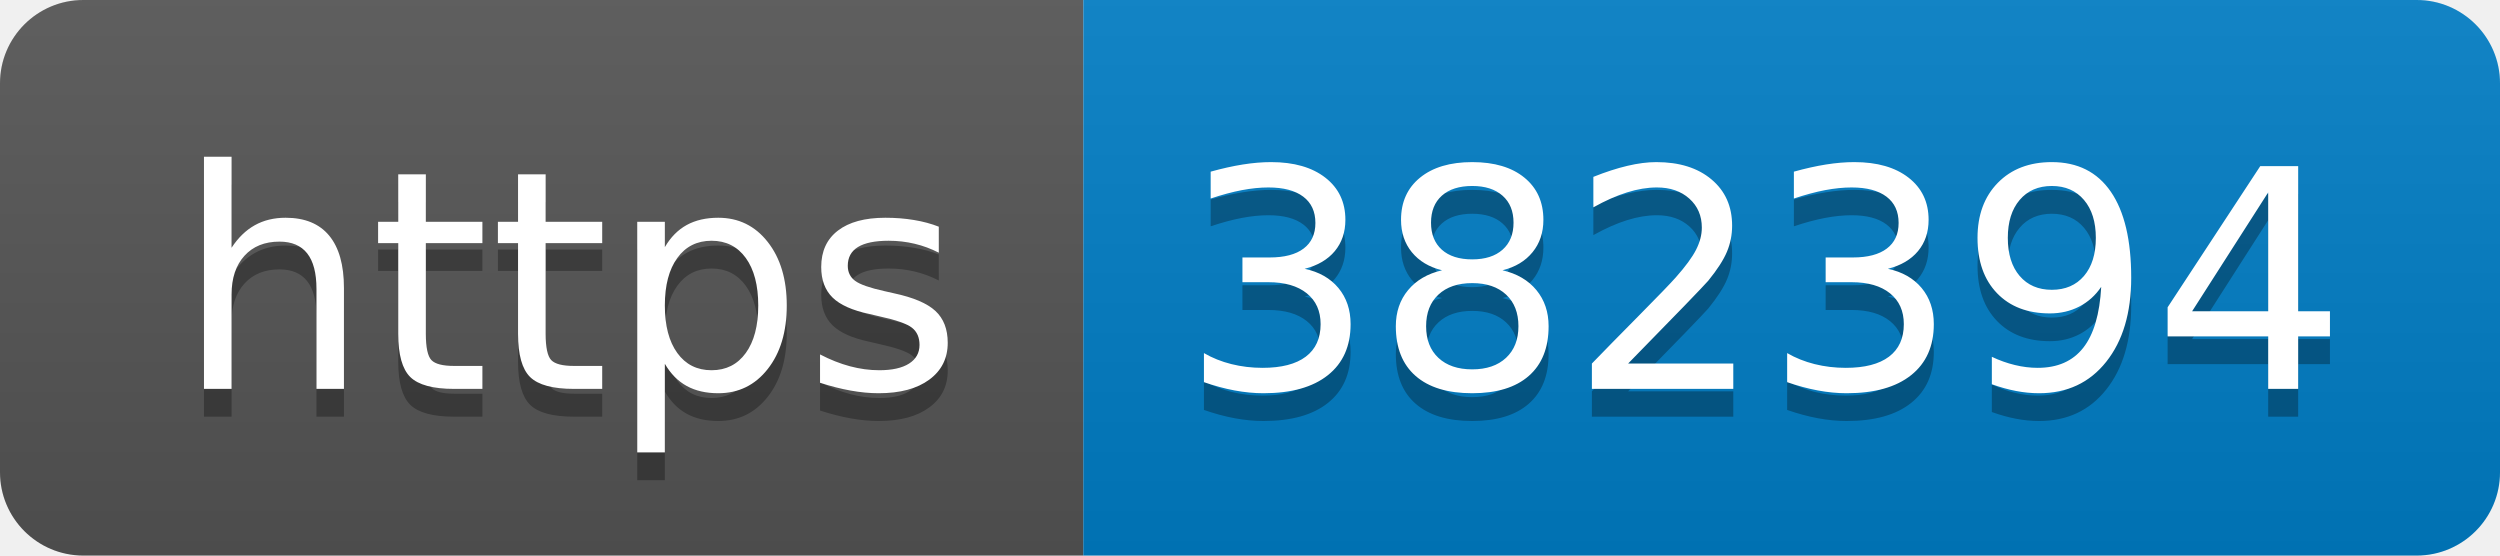
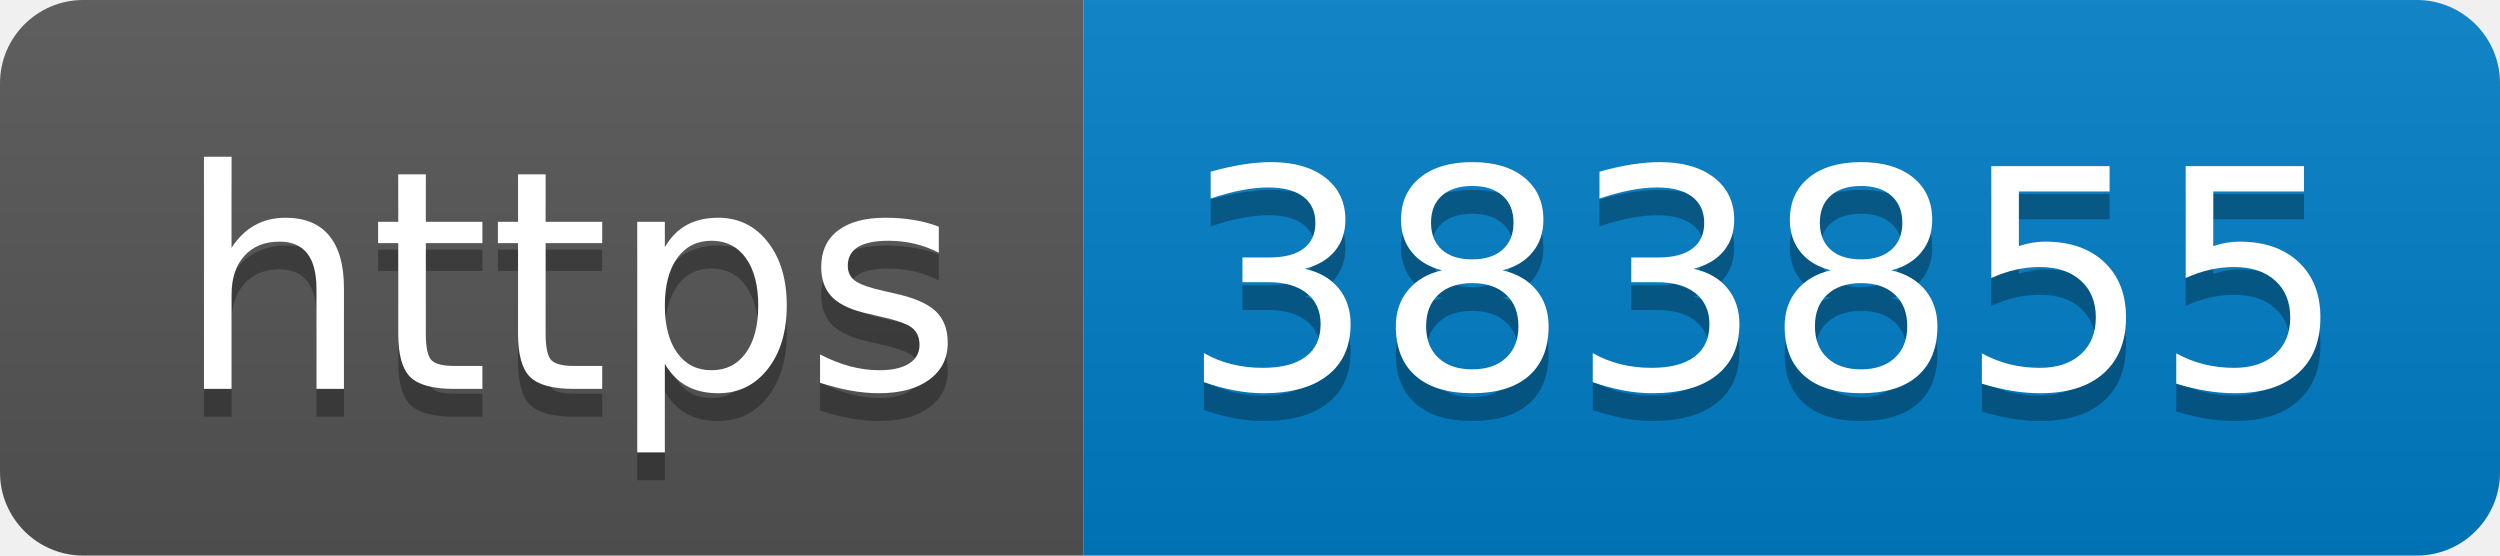
- <svg xmlns="http://www.w3.org/2000/svg" width="90" height="20" role="img" aria-label="https: 382394">
+ <svg xmlns="http://www.w3.org/2000/svg" width="90" height="20" role="img" aria-label="https: 383855">
  <linearGradient id="s" x2="0" y2="100%">
    <stop offset="0" stop-color="#bbb" stop-opacity=".1" />
    <stop offset="1" stop-opacity=".1" />
  </linearGradient>
  <clipPath id="r">
    <rect width="90" height="20" rx="3" fill="#fff" />
  </clipPath>
  <g clip-path="url(#r)">
    <rect width="39" height="20" fill="#555" />
    <rect x="39" width="51" height="20" fill="#007ec6" />
    <rect width="90" height="20" fill="url(#s)" />
  </g>
  <g fill="#fff" text-anchor="middle" font-family="Verdana,Geneva,DejaVu Sans,sans-serif" text-rendering="geometricPrecision" font-size="110">
    <text aria-hidden="true" x="205" y="150" fill="#010101" fill-opacity=".3" transform="scale(.1)" textLength="290">https</text>
    <text x="205" y="140" transform="scale(.1)" fill="#fff" textLength="290">https</text>
-     <text aria-hidden="true" x="635" y="150" fill="#010101" fill-opacity=".3" transform="scale(.1)" textLength="410">382394</text>
-     <text x="635" y="140" transform="scale(.1)" fill="#fff" textLength="410">382394</text>
+     <text aria-hidden="true" x="635" y="150" fill="#010101" fill-opacity=".3" transform="scale(.1)" textLength="410">383855</text>
+     <text x="635" y="140" transform="scale(.1)" fill="#fff" textLength="410">383855</text>
  </g>
</svg>
